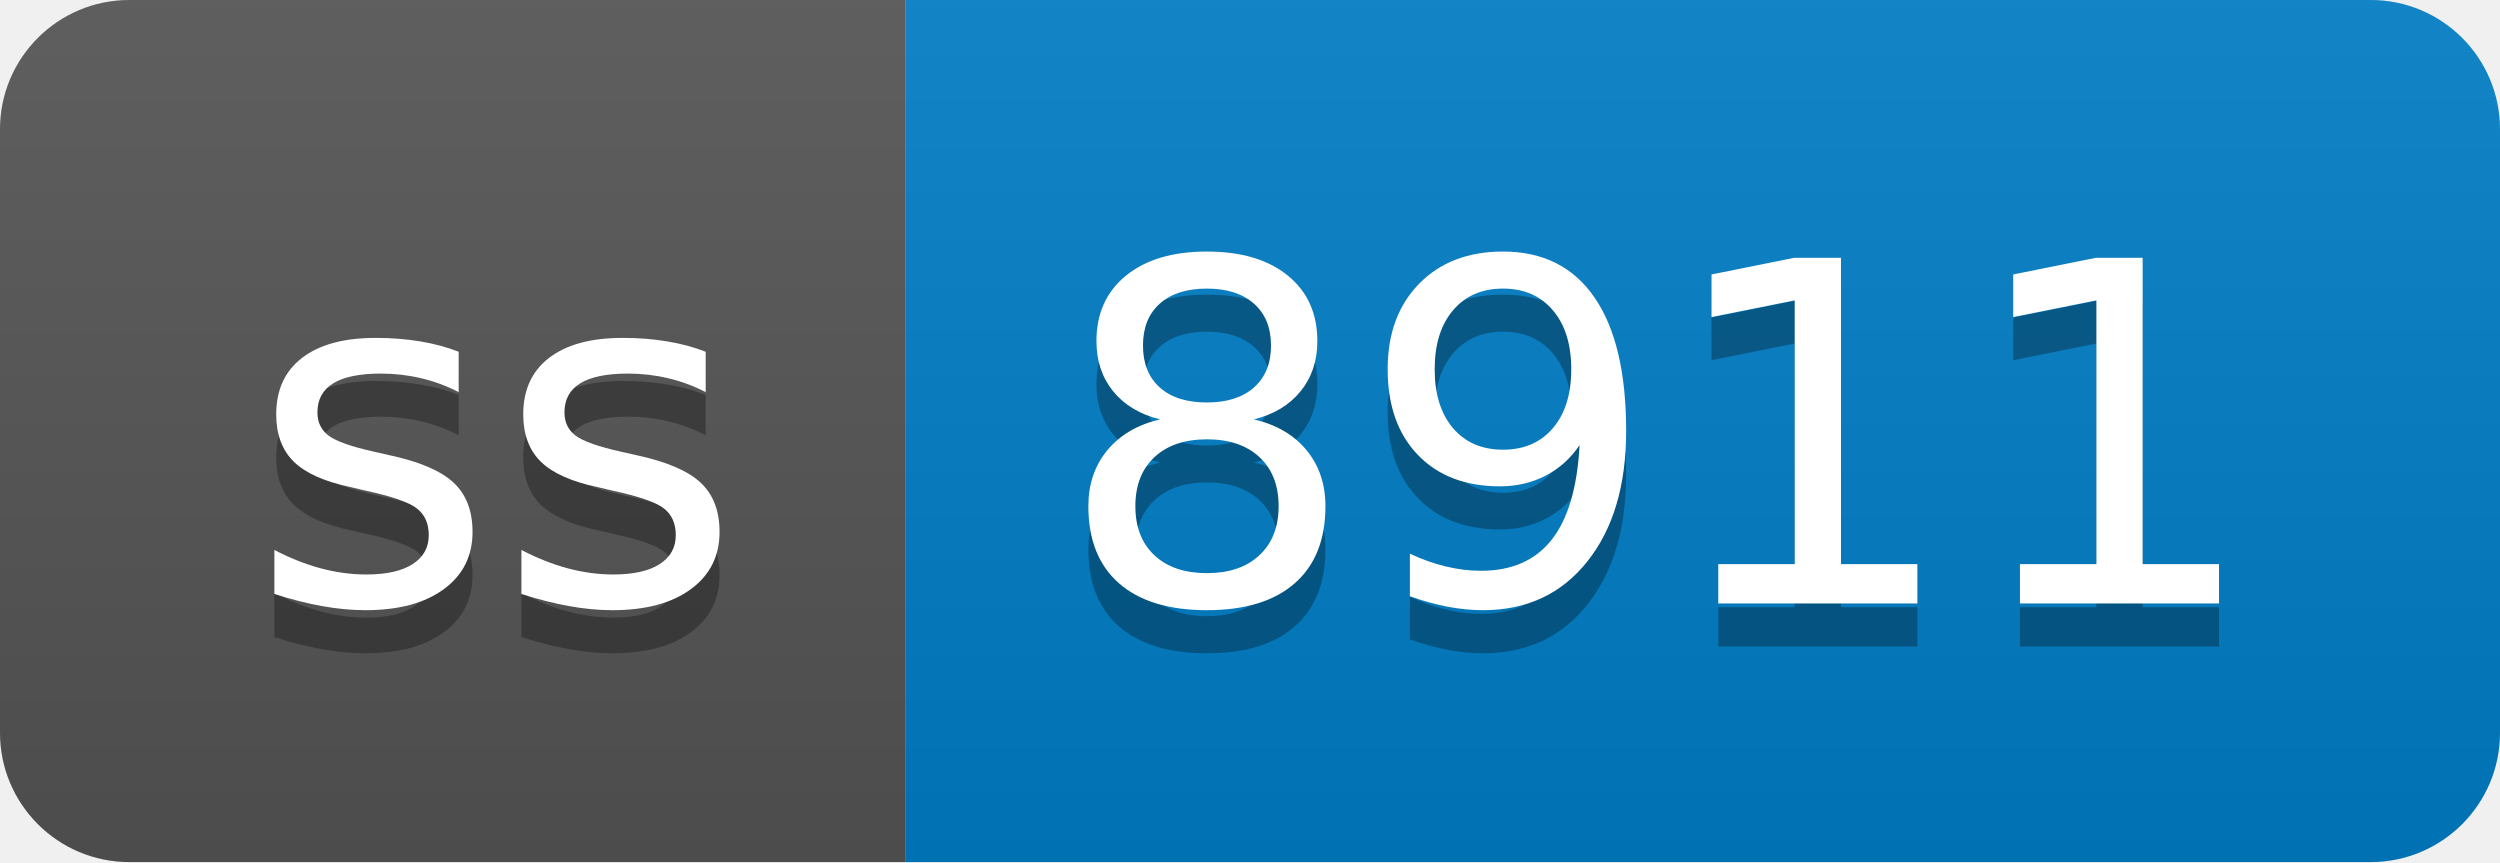
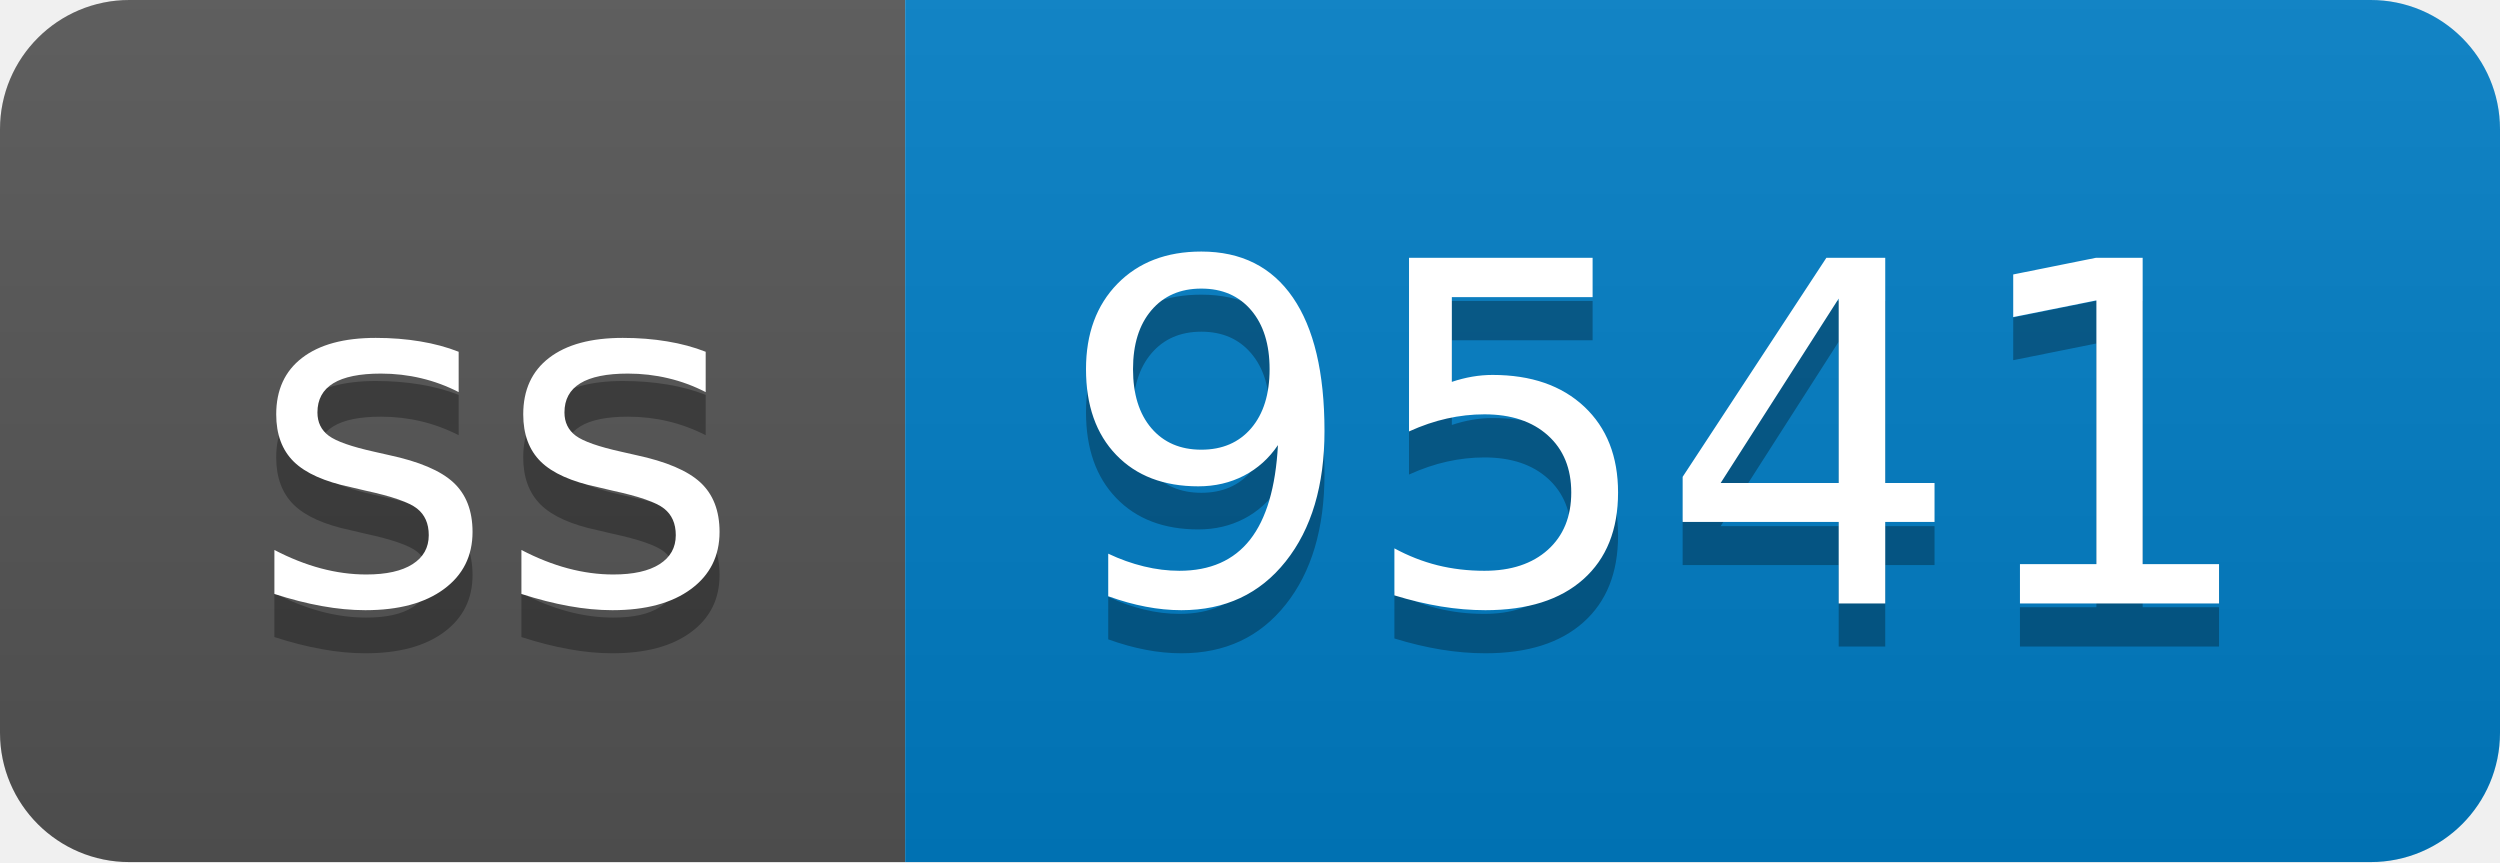
- <svg xmlns="http://www.w3.org/2000/svg" width="58" height="20" role="img" aria-label="ss: 8911">
+ <svg xmlns="http://www.w3.org/2000/svg" width="58" height="20" role="img" aria-label="ss: 9541">
  <linearGradient id="s" x2="0" y2="100%">
    <stop offset="0" stop-color="#bbb" stop-opacity=".1" />
    <stop offset="1" stop-opacity=".1" />
  </linearGradient>
  <clipPath id="r">
    <rect width="58" height="20" rx="3" fill="#fff" />
  </clipPath>
  <g clip-path="url(#r)">
    <rect width="21" height="20" fill="#555" />
    <rect x="21" width="37" height="20" fill="#007ec6" />
    <rect width="58" height="20" fill="url(#s)" />
  </g>
  <g fill="#fff" text-anchor="middle" font-family="Verdana,Geneva,DejaVu Sans,sans-serif" text-rendering="geometricPrecision" font-size="110">
    <text aria-hidden="true" x="115" y="150" fill="#010101" fill-opacity=".3" transform="scale(.1)" textLength="110">ss</text>
    <text x="115" y="140" transform="scale(.1)" fill="#fff" textLength="110">ss</text>
-     <text aria-hidden="true" x="385" y="150" fill="#010101" fill-opacity=".3" transform="scale(.1)" textLength="270">8911</text>
-     <text x="385" y="140" transform="scale(.1)" fill="#fff" textLength="270">8911</text>
+     <text aria-hidden="true" x="385" y="150" fill="#010101" fill-opacity=".3" transform="scale(.1)" textLength="270">9541</text>
+     <text x="385" y="140" transform="scale(.1)" fill="#fff" textLength="270">9541</text>
  </g>
</svg>
